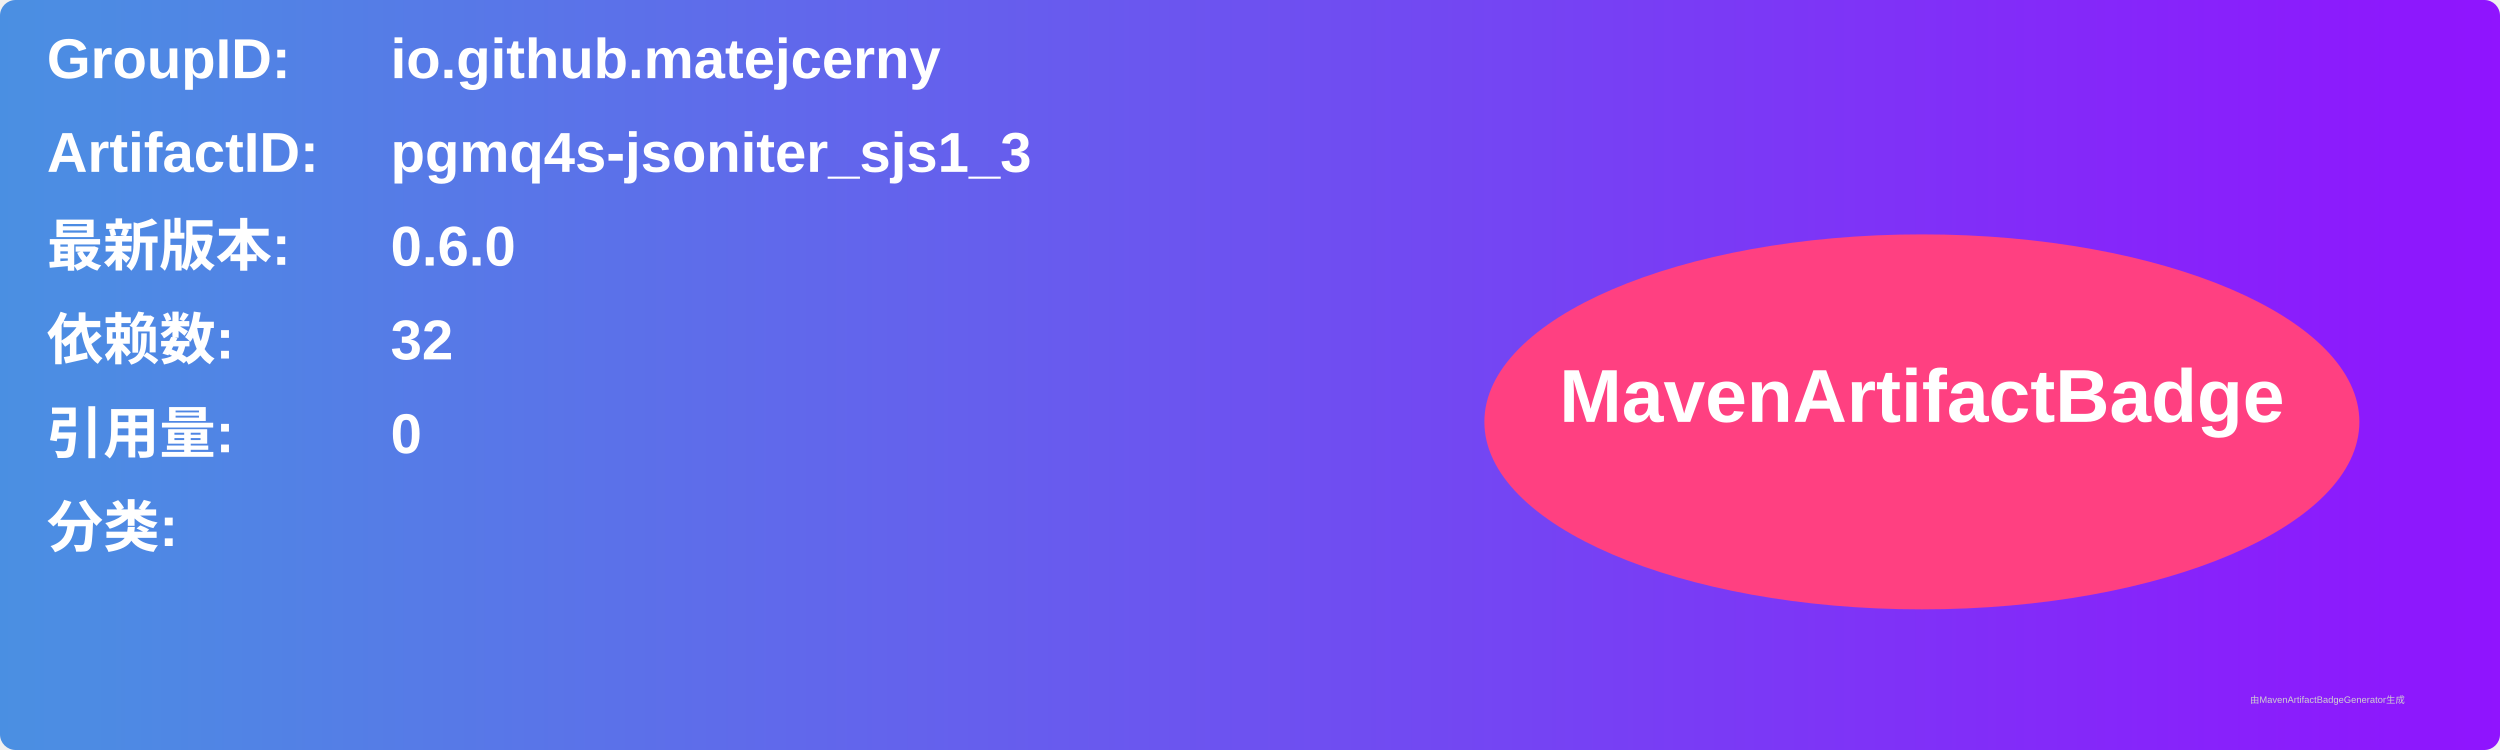
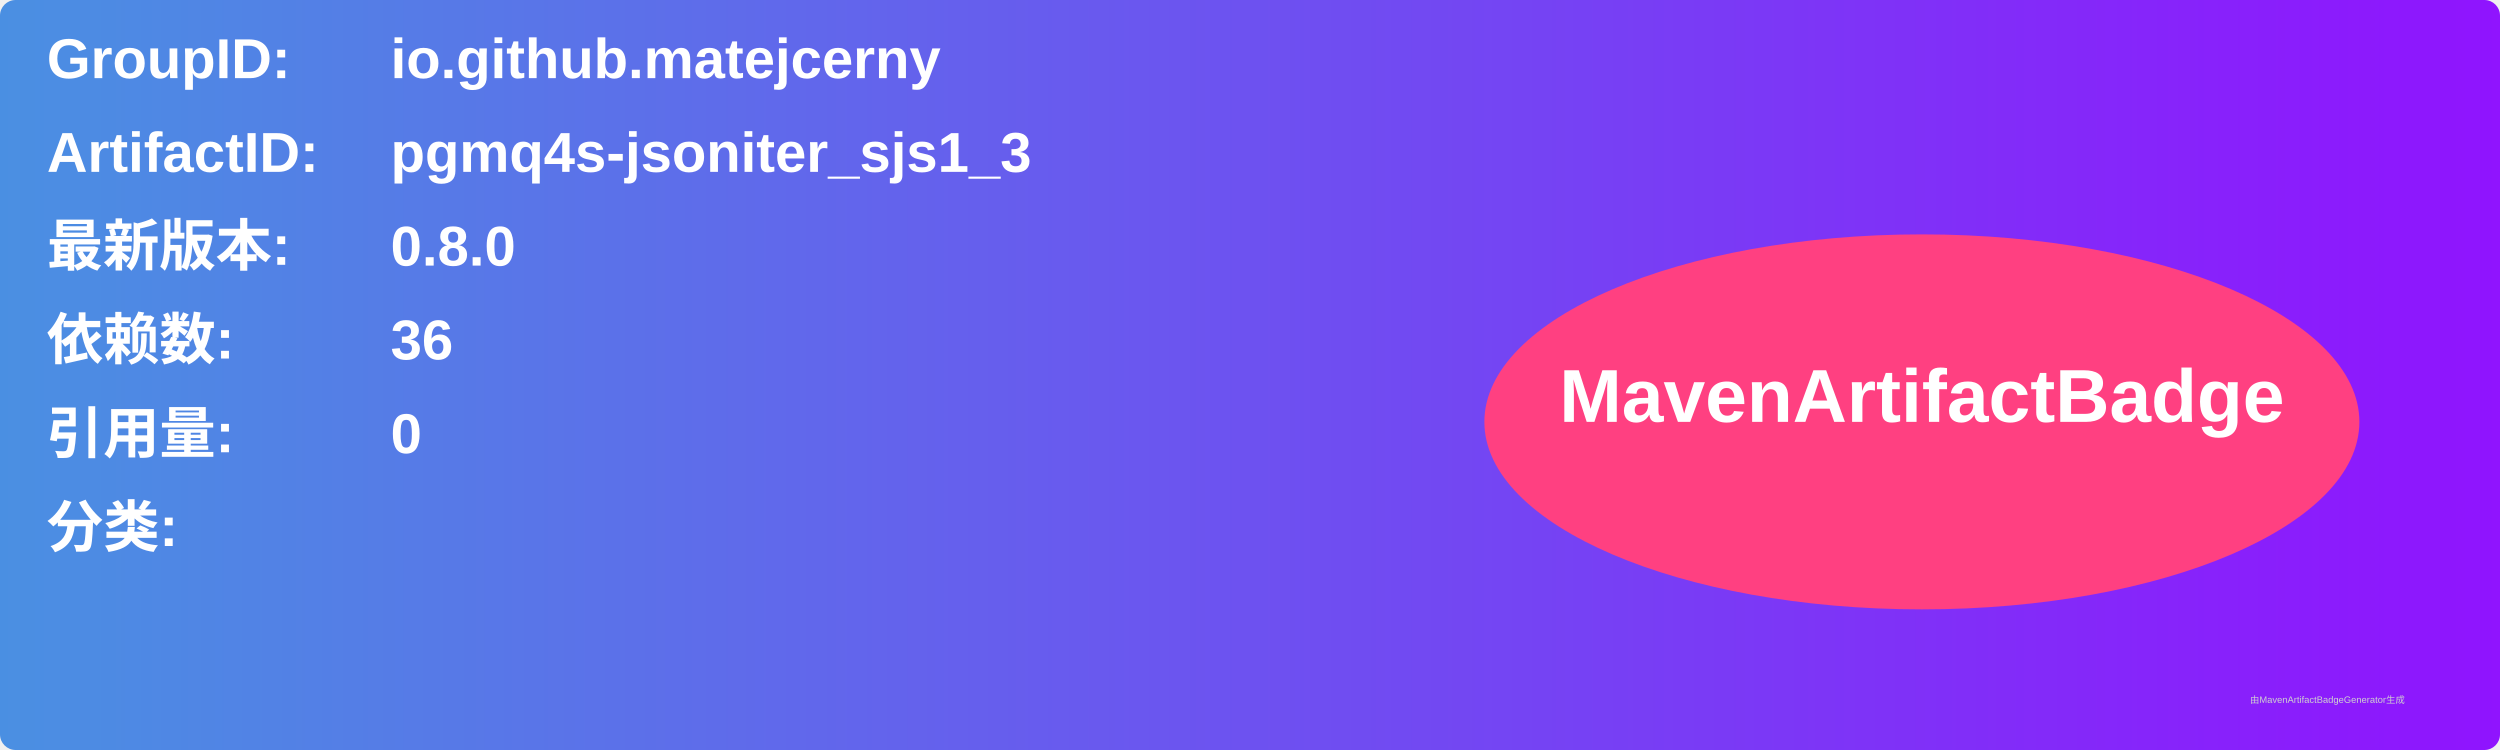
<svg xmlns="http://www.w3.org/2000/svg" width="800" height="240" viewBox="0 0 800 240">
  <linearGradient id="grad" x1="0%" y1="0%" x2="100%" y2="0%">
    <stop offset="0%" stop-color="#4a90e2" />
    <stop offset="100%" stop-color="#9013fe" />
  </linearGradient>
  <rect width="100%" height="100%" rx="5" ry="5" fill="url(#grad)" />
  <g transform="translate(15, 15)">
    <text x="0" y="10" font-family="Arial" font-size="18" fill="white" font-weight="bold" width="260">GroupID:</text>
    <text x="110" y="10" font-family="Arial" font-size="18" fill="white" font-weight="bold" width="460">io.github.matejcerny</text>
    <text x="0" y="40" font-family="Arial" font-size="18" fill="white" font-weight="bold" width="260">ArtifactID:</text>
    <text x="110" y="40" font-family="Arial" font-size="18" fill="white" font-weight="bold" width="460">pgmq4s-jsoniter_sjs1_3</text>
    <text x="0" y="70" font-family="Arial" font-size="18" fill="white" font-weight="bold">最新版本:</text>
    <text x="110" y="70" font-family="Arial" font-size="18" fill="white" font-weight="bold">
-       <tspan font-weight="bold">0.6.0</tspan>
+       <tspan font-weight="bold">0.8.0</tspan>
    </text>
    <text x="0" y="100" font-family="Arial" font-size="18" fill="white" font-weight="bold">依赖数: </text>
    <text x="110" y="100" font-family="Arial" font-size="18" fill="white">
-       <tspan font-weight="bold">32</tspan>
+       <tspan font-weight="bold">36</tspan>
    </text>
    <text x="0" y="130" font-family="Arial" font-size="18" fill="white" font-weight="bold">引用量: </text>
    <text x="110" y="130" font-family="Arial" font-size="18" fill="white">
      <tspan font-weight="bold">0</tspan>
    </text>
    <text x="0" y="160" font-family="Arial" font-size="18" fill="white" font-weight="bold">分类:</text>
    <text x="10" y="190" font-family="Arial" font-size="10" fill="white">
      <tspan font-weight="bold" />
    </text>
    <ellipse cx="600" cy="120" rx="140" ry="60" fill="#ff4081" />
    <text x="600" y="120" text-anchor="middle" font-family="Arial" font-size="24" fill="white" font-weight="bold">MavenArtifactBadge</text>
  </g>
  <text x="720" y="225" font-family="Arial" font-size="3" fill="#d0d0d0">由MavenArtifactBadgeGenerator生成</text>
</svg>
